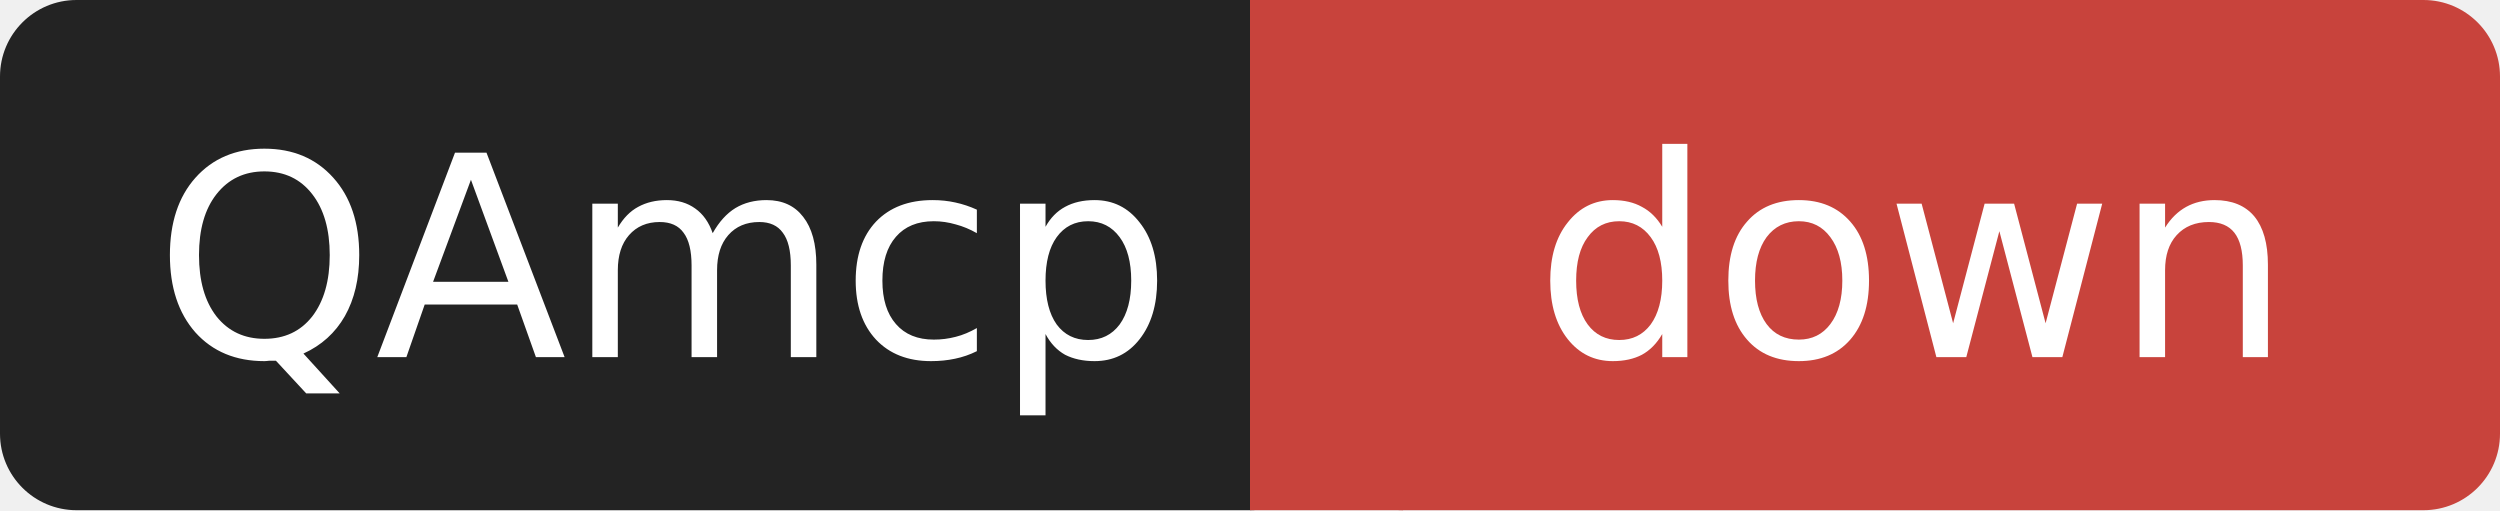
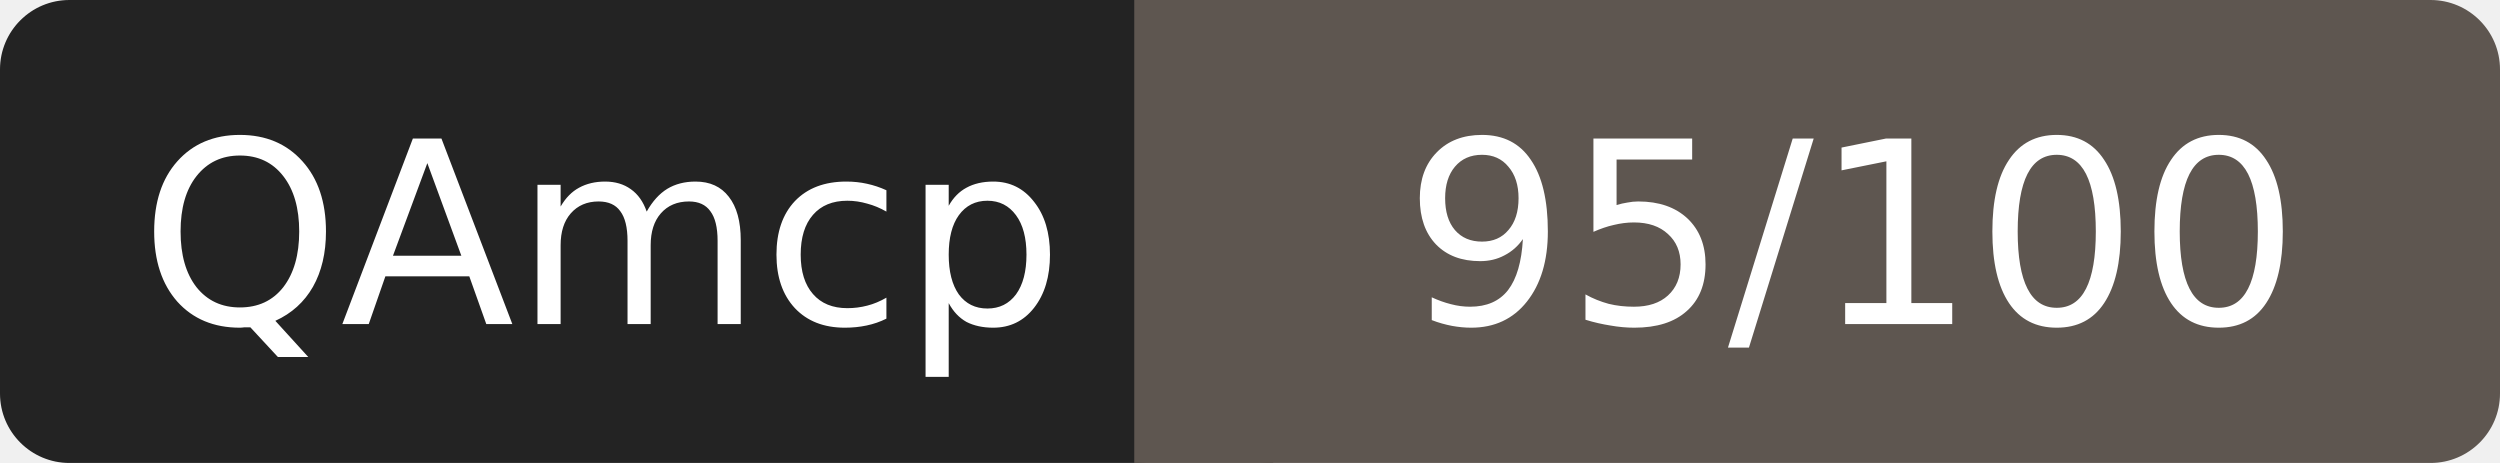
- <svg xmlns="http://www.w3.org/2000/svg" width="98" height="20" role="img" aria-label="QAmcp: down">
+ <svg xmlns="http://www.w3.org/2000/svg" width="108" height="20" role="img" aria-label="QAmcp: 95/100">
  <rect width="52" height="20" rx="3" fill="#232323" />
-   <rect x="52" width="46" height="20" rx="3" fill="#c8433c" />
-   <rect x="49" width="6" height="20" fill="#c8433c" />
+   <rect x="52" width="56" height="20" rx="3" fill="#5e5650" />
+   <rect x="49" width="6" height="20" fill="#5e5650" />
  <g fill="#fff" font-family="Verdana,DejaVu Sans,sans-serif" font-size="11" text-anchor="middle">
    <text x="26" y="14">QAmcp</text>
-     <text x="75" y="14">down</text>
+     <text x="80" y="14">95/100</text>
  </g>
</svg>
